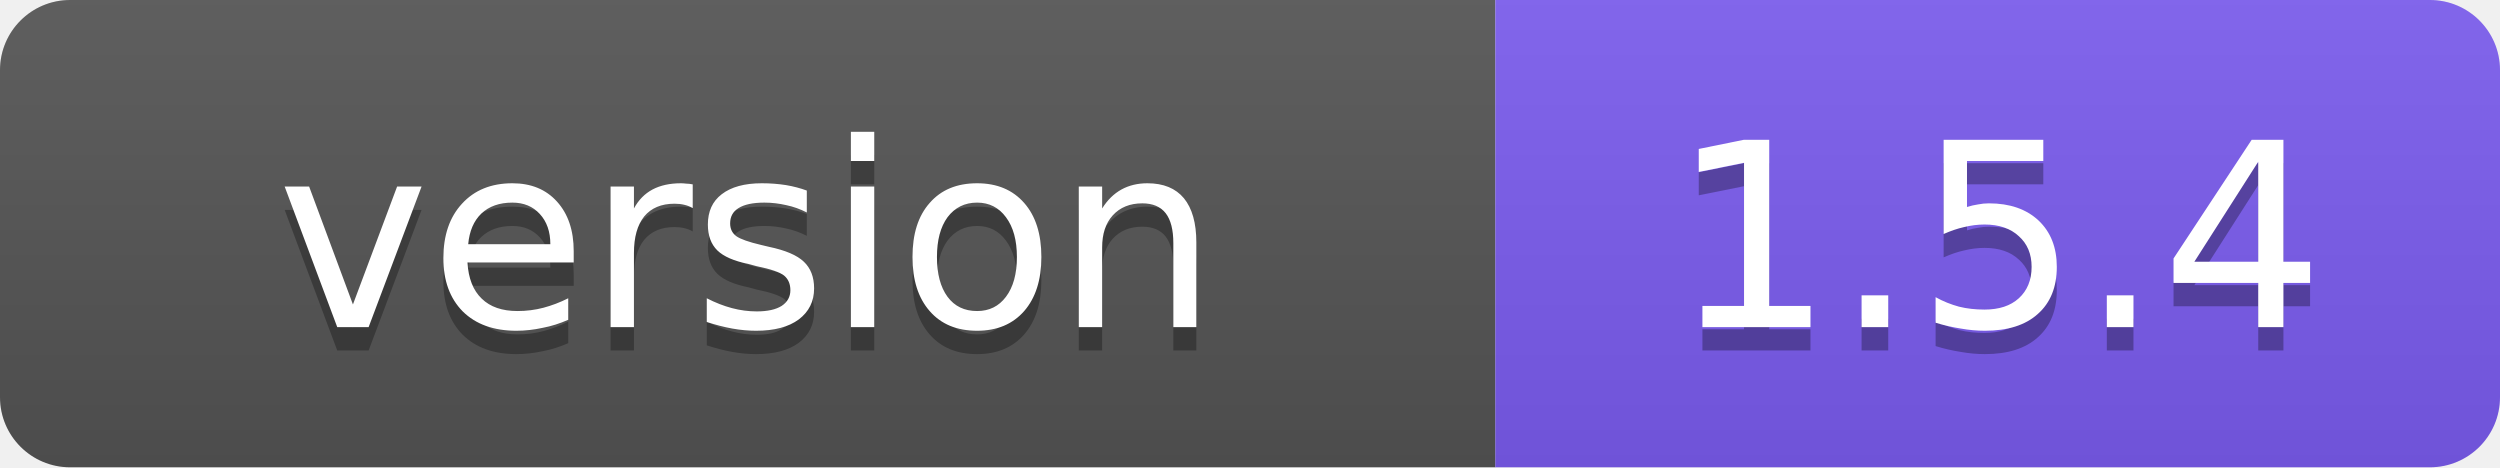
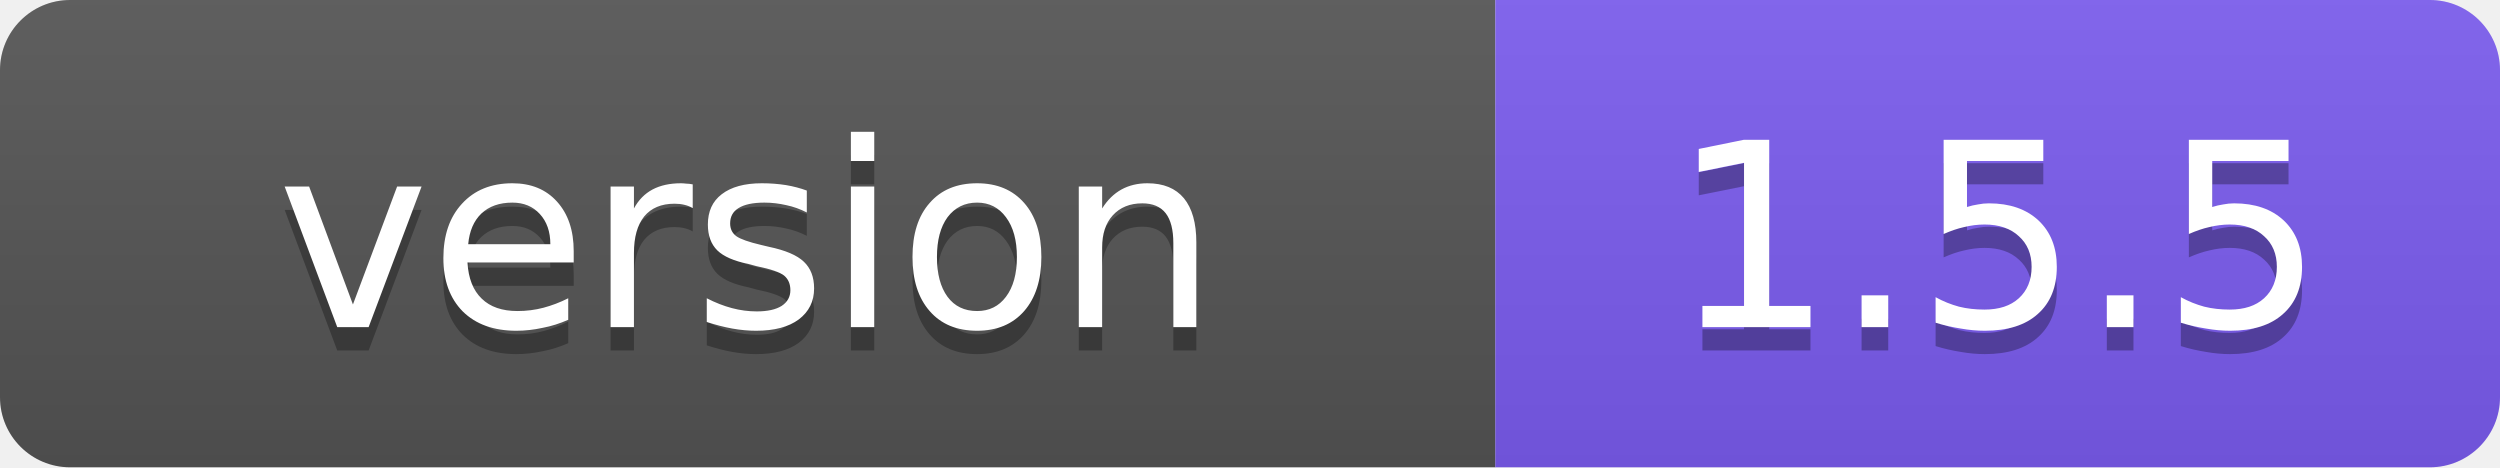
- <svg xmlns="http://www.w3.org/2000/svg" width="107" height="20" role="img" aria-label="version: 1.5.4">
+ <svg xmlns="http://www.w3.org/2000/svg" width="107" height="20" role="img" aria-label="version: 1.5.5">
  <linearGradient id="s" x2="0" y2="100%">
    <stop offset="0" stop-color="#bbb" stop-opacity=".1" />
    <stop offset="1" stop-opacity=".1" />
  </linearGradient>
  <clipPath id="r">
    <rect width="107" height="20" rx="3" fill="#fff" />
  </clipPath>
  <g clip-path="url(#r)">
    <rect width="64" height="20" fill="#555" />
    <rect x="64" width="43" height="20" fill="#7c5cf0" />
    <rect width="107" height="20" fill="url(#s)" />
  </g>
  <g fill="#fff" text-anchor="middle" font-family="Verdana,Geneva,DejaVu Sans,sans-serif" font-size="11">
    <text x="32" y="15" fill="#010101" fill-opacity=".3">version</text>
    <text x="32" y="14">version</text>
-     <text x="85.5" y="15" fill="#010101" fill-opacity=".3">1.5.4</text>
-     <text x="85.5" y="14">1.5.4</text>
+     <text x="85.5" y="15" fill="#010101" fill-opacity=".3">1.5.5</text>
+     <text x="85.5" y="14">1.5.5</text>
  </g>
</svg>
